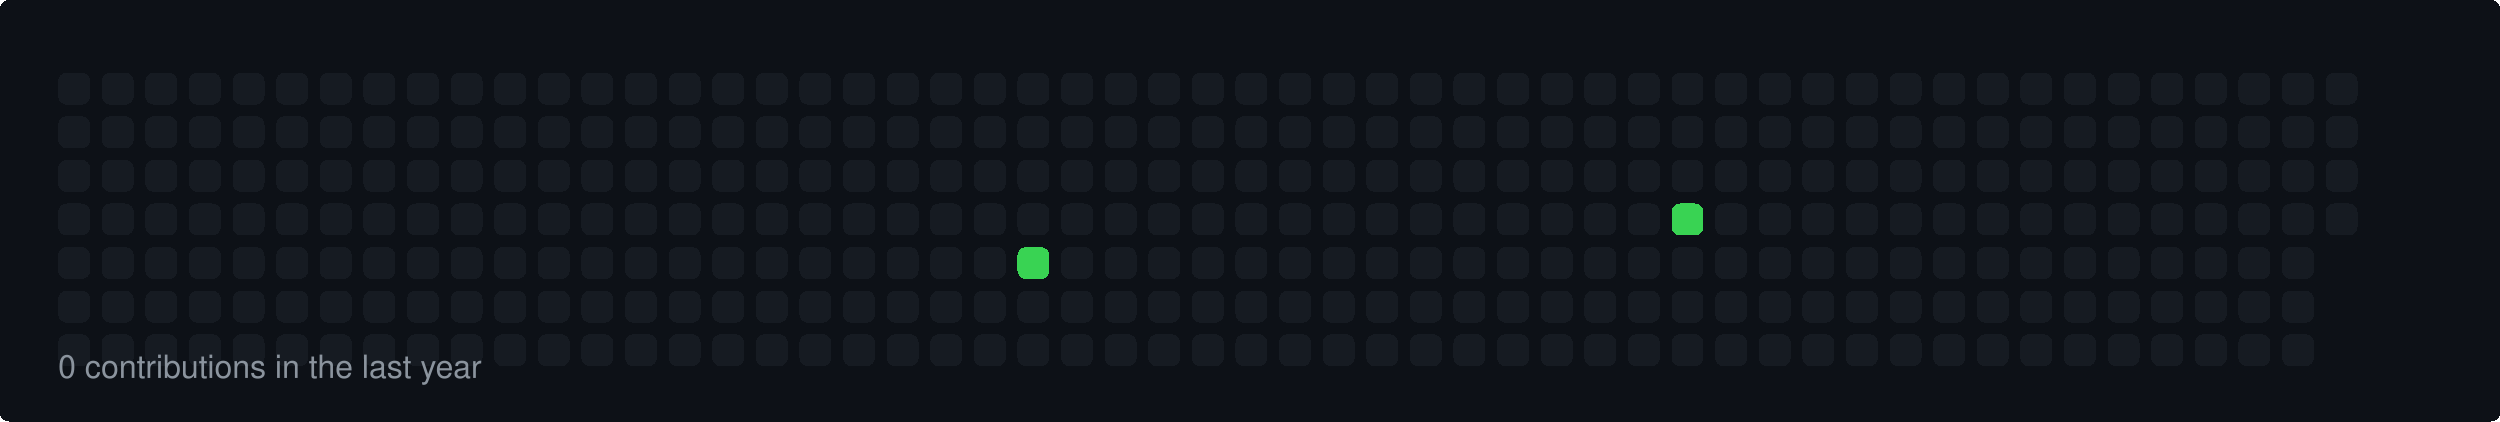
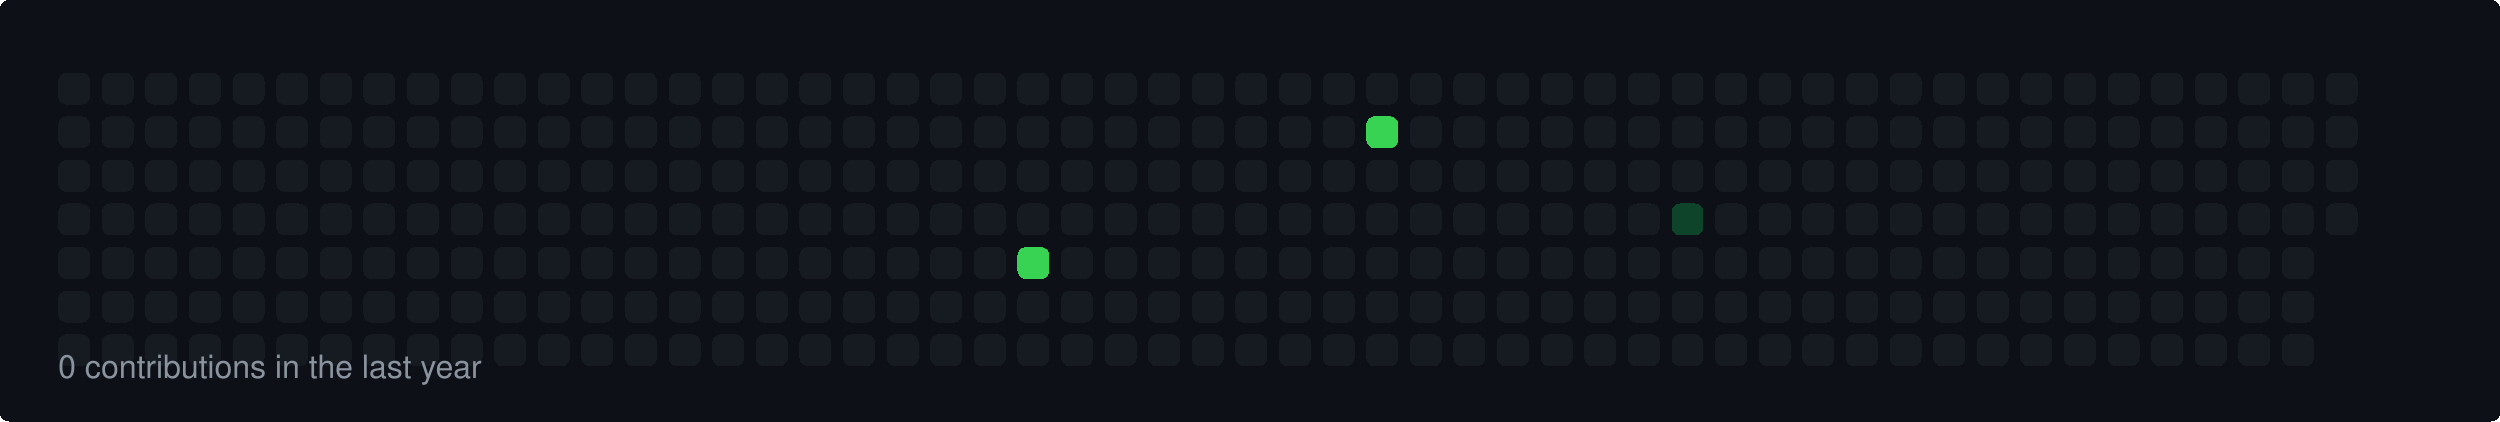
<svg xmlns="http://www.w3.org/2000/svg" width="860" height="145" viewBox="0 0 860 145">
  <style>
  rect { shape-rendering: crispEdges; rx: 3px; ry: 3px; transition: all 0.3s ease; }
  text { font-family: -apple-system, BlinkMacSystemFont, "Segoe UI", Helvetica, Arial, sans-serif; font-size: 11px; fill: #8b949e; }
</style>
  <rect width="100%" height="100%" fill="#0d1117" rx="6" />
  <rect x="20" y="25" width="11" height="11" fill="#161b22">
    </rect>
  <rect x="20" y="40" width="11" height="11" fill="#161b22">
    </rect>
  <rect x="20" y="55" width="11" height="11" fill="#161b22">
    </rect>
  <rect x="20" y="70" width="11" height="11" fill="#161b22">
    </rect>
  <rect x="20" y="85" width="11" height="11" fill="#161b22">
    </rect>
  <rect x="20" y="100" width="11" height="11" fill="#161b22">
    </rect>
  <rect x="20" y="115" width="11" height="11" fill="#161b22">
    </rect>
  <rect x="35" y="25" width="11" height="11" fill="#161b22">
    </rect>
  <rect x="35" y="40" width="11" height="11" fill="#161b22">
    </rect>
  <rect x="35" y="55" width="11" height="11" fill="#161b22">
    </rect>
  <rect x="35" y="70" width="11" height="11" fill="#161b22">
    </rect>
  <rect x="35" y="85" width="11" height="11" fill="#161b22">
    </rect>
  <rect x="35" y="100" width="11" height="11" fill="#161b22">
    </rect>
  <rect x="35" y="115" width="11" height="11" fill="#161b22">
    </rect>
  <rect x="50" y="25" width="11" height="11" fill="#161b22">
    </rect>
  <rect x="50" y="40" width="11" height="11" fill="#161b22">
    </rect>
  <rect x="50" y="55" width="11" height="11" fill="#161b22">
    </rect>
  <rect x="50" y="70" width="11" height="11" fill="#161b22">
    </rect>
  <rect x="50" y="85" width="11" height="11" fill="#161b22">
    </rect>
  <rect x="50" y="100" width="11" height="11" fill="#161b22">
    </rect>
  <rect x="50" y="115" width="11" height="11" fill="#161b22">
    </rect>
  <rect x="65" y="25" width="11" height="11" fill="#161b22">
    </rect>
  <rect x="65" y="40" width="11" height="11" fill="#161b22">
    </rect>
  <rect x="65" y="55" width="11" height="11" fill="#161b22">
    </rect>
  <rect x="65" y="70" width="11" height="11" fill="#161b22">
    </rect>
  <rect x="65" y="85" width="11" height="11" fill="#161b22">
    </rect>
  <rect x="65" y="100" width="11" height="11" fill="#161b22">
    </rect>
  <rect x="65" y="115" width="11" height="11" fill="#161b22">
    </rect>
  <rect x="80" y="25" width="11" height="11" fill="#161b22">
    </rect>
  <rect x="80" y="40" width="11" height="11" fill="#161b22">
    </rect>
  <rect x="80" y="55" width="11" height="11" fill="#161b22">
    </rect>
  <rect x="80" y="70" width="11" height="11" fill="#161b22">
    </rect>
  <rect x="80" y="85" width="11" height="11" fill="#161b22">
    </rect>
  <rect x="80" y="100" width="11" height="11" fill="#161b22">
    </rect>
  <rect x="80" y="115" width="11" height="11" fill="#161b22">
    </rect>
  <rect x="95" y="25" width="11" height="11" fill="#161b22">
    </rect>
  <rect x="95" y="40" width="11" height="11" fill="#161b22">
    </rect>
  <rect x="95" y="55" width="11" height="11" fill="#161b22">
    </rect>
  <rect x="95" y="70" width="11" height="11" fill="#161b22">
    </rect>
  <rect x="95" y="85" width="11" height="11" fill="#161b22">
    </rect>
  <rect x="95" y="100" width="11" height="11" fill="#161b22">
    </rect>
  <rect x="95" y="115" width="11" height="11" fill="#161b22">
    </rect>
  <rect x="110" y="25" width="11" height="11" fill="#161b22">
    </rect>
  <rect x="110" y="40" width="11" height="11" fill="#161b22">
    </rect>
  <rect x="110" y="55" width="11" height="11" fill="#161b22">
    </rect>
  <rect x="110" y="70" width="11" height="11" fill="#161b22">
    </rect>
  <rect x="110" y="85" width="11" height="11" fill="#161b22">
    </rect>
  <rect x="110" y="100" width="11" height="11" fill="#161b22">
    </rect>
  <rect x="110" y="115" width="11" height="11" fill="#161b22">
    </rect>
  <rect x="125" y="25" width="11" height="11" fill="#161b22">
    </rect>
  <rect x="125" y="40" width="11" height="11" fill="#161b22">
    </rect>
  <rect x="125" y="55" width="11" height="11" fill="#161b22">
    </rect>
  <rect x="125" y="70" width="11" height="11" fill="#161b22">
    </rect>
  <rect x="125" y="85" width="11" height="11" fill="#161b22">
    </rect>
  <rect x="125" y="100" width="11" height="11" fill="#161b22">
    </rect>
  <rect x="125" y="115" width="11" height="11" fill="#161b22">
    </rect>
  <rect x="140" y="25" width="11" height="11" fill="#161b22">
    </rect>
  <rect x="140" y="40" width="11" height="11" fill="#161b22">
    </rect>
  <rect x="140" y="55" width="11" height="11" fill="#161b22">
    </rect>
  <rect x="140" y="70" width="11" height="11" fill="#161b22">
    </rect>
  <rect x="140" y="85" width="11" height="11" fill="#161b22">
    </rect>
  <rect x="140" y="100" width="11" height="11" fill="#161b22">
    </rect>
  <rect x="140" y="115" width="11" height="11" fill="#161b22">
    </rect>
  <rect x="155" y="25" width="11" height="11" fill="#161b22">
    </rect>
  <rect x="155" y="40" width="11" height="11" fill="#161b22">
    </rect>
  <rect x="155" y="55" width="11" height="11" fill="#161b22">
    </rect>
  <rect x="155" y="70" width="11" height="11" fill="#161b22">
    </rect>
  <rect x="155" y="85" width="11" height="11" fill="#161b22">
    </rect>
  <rect x="155" y="100" width="11" height="11" fill="#161b22">
    </rect>
  <rect x="155" y="115" width="11" height="11" fill="#161b22">
    </rect>
  <rect x="170" y="25" width="11" height="11" fill="#161b22">
    </rect>
  <rect x="170" y="40" width="11" height="11" fill="#161b22">
    </rect>
  <rect x="170" y="55" width="11" height="11" fill="#161b22">
    </rect>
  <rect x="170" y="70" width="11" height="11" fill="#161b22">
    </rect>
  <rect x="170" y="85" width="11" height="11" fill="#161b22">
    </rect>
  <rect x="170" y="100" width="11" height="11" fill="#161b22">
    </rect>
  <rect x="170" y="115" width="11" height="11" fill="#161b22">
    </rect>
  <rect x="185" y="25" width="11" height="11" fill="#161b22">
    </rect>
  <rect x="185" y="40" width="11" height="11" fill="#161b22">
    </rect>
  <rect x="185" y="55" width="11" height="11" fill="#161b22">
    </rect>
  <rect x="185" y="70" width="11" height="11" fill="#161b22">
    </rect>
  <rect x="185" y="85" width="11" height="11" fill="#161b22">
    </rect>
  <rect x="185" y="100" width="11" height="11" fill="#161b22">
    </rect>
  <rect x="185" y="115" width="11" height="11" fill="#161b22">
    </rect>
  <rect x="200" y="25" width="11" height="11" fill="#161b22">
    </rect>
  <rect x="200" y="40" width="11" height="11" fill="#161b22">
    </rect>
  <rect x="200" y="55" width="11" height="11" fill="#161b22">
    </rect>
  <rect x="200" y="70" width="11" height="11" fill="#161b22">
    </rect>
  <rect x="200" y="85" width="11" height="11" fill="#161b22">
    </rect>
  <rect x="200" y="100" width="11" height="11" fill="#161b22">
    </rect>
  <rect x="200" y="115" width="11" height="11" fill="#161b22">
    </rect>
  <rect x="215" y="25" width="11" height="11" fill="#161b22">
    </rect>
  <rect x="215" y="40" width="11" height="11" fill="#161b22">
    </rect>
  <rect x="215" y="55" width="11" height="11" fill="#161b22">
    </rect>
  <rect x="215" y="70" width="11" height="11" fill="#161b22">
    </rect>
  <rect x="215" y="85" width="11" height="11" fill="#161b22">
    </rect>
  <rect x="215" y="100" width="11" height="11" fill="#161b22">
    </rect>
  <rect x="215" y="115" width="11" height="11" fill="#161b22">
    </rect>
  <rect x="230" y="25" width="11" height="11" fill="#161b22">
    </rect>
  <rect x="230" y="40" width="11" height="11" fill="#161b22">
    </rect>
  <rect x="230" y="55" width="11" height="11" fill="#161b22">
    </rect>
  <rect x="230" y="70" width="11" height="11" fill="#161b22">
    </rect>
  <rect x="230" y="85" width="11" height="11" fill="#161b22">
    </rect>
  <rect x="230" y="100" width="11" height="11" fill="#161b22">
    </rect>
  <rect x="230" y="115" width="11" height="11" fill="#161b22">
    </rect>
  <rect x="245" y="25" width="11" height="11" fill="#161b22">
    </rect>
  <rect x="245" y="40" width="11" height="11" fill="#161b22">
    </rect>
  <rect x="245" y="55" width="11" height="11" fill="#161b22">
    </rect>
  <rect x="245" y="70" width="11" height="11" fill="#161b22">
    </rect>
  <rect x="245" y="85" width="11" height="11" fill="#161b22">
    </rect>
  <rect x="245" y="100" width="11" height="11" fill="#161b22">
    </rect>
  <rect x="245" y="115" width="11" height="11" fill="#161b22">
    </rect>
  <rect x="260" y="25" width="11" height="11" fill="#161b22">
    </rect>
  <rect x="260" y="40" width="11" height="11" fill="#161b22">
    </rect>
  <rect x="260" y="55" width="11" height="11" fill="#161b22">
    </rect>
  <rect x="260" y="70" width="11" height="11" fill="#161b22">
    </rect>
  <rect x="260" y="85" width="11" height="11" fill="#161b22">
    </rect>
  <rect x="260" y="100" width="11" height="11" fill="#161b22">
    </rect>
  <rect x="260" y="115" width="11" height="11" fill="#161b22">
    </rect>
  <rect x="275" y="25" width="11" height="11" fill="#161b22">
    </rect>
  <rect x="275" y="40" width="11" height="11" fill="#161b22">
    </rect>
  <rect x="275" y="55" width="11" height="11" fill="#161b22">
    </rect>
  <rect x="275" y="70" width="11" height="11" fill="#161b22">
    </rect>
  <rect x="275" y="85" width="11" height="11" fill="#161b22">
    </rect>
  <rect x="275" y="100" width="11" height="11" fill="#161b22">
    </rect>
  <rect x="275" y="115" width="11" height="11" fill="#161b22">
    </rect>
  <rect x="290" y="25" width="11" height="11" fill="#161b22">
    </rect>
  <rect x="290" y="40" width="11" height="11" fill="#161b22">
    </rect>
  <rect x="290" y="55" width="11" height="11" fill="#161b22">
    </rect>
  <rect x="290" y="70" width="11" height="11" fill="#161b22">
    </rect>
  <rect x="290" y="85" width="11" height="11" fill="#161b22">
    </rect>
  <rect x="290" y="100" width="11" height="11" fill="#161b22">
    </rect>
  <rect x="290" y="115" width="11" height="11" fill="#161b22">
    </rect>
  <rect x="305" y="25" width="11" height="11" fill="#161b22">
    </rect>
  <rect x="305" y="40" width="11" height="11" fill="#161b22">
    </rect>
  <rect x="305" y="55" width="11" height="11" fill="#161b22">
    </rect>
  <rect x="305" y="70" width="11" height="11" fill="#161b22">
    </rect>
  <rect x="305" y="85" width="11" height="11" fill="#161b22">
    </rect>
  <rect x="305" y="100" width="11" height="11" fill="#161b22">
    </rect>
  <rect x="305" y="115" width="11" height="11" fill="#161b22">
    </rect>
  <rect x="320" y="25" width="11" height="11" fill="#161b22">
    </rect>
  <rect x="320" y="40" width="11" height="11" fill="#161b22">
    </rect>
  <rect x="320" y="55" width="11" height="11" fill="#161b22">
    </rect>
  <rect x="320" y="70" width="11" height="11" fill="#161b22">
    </rect>
  <rect x="320" y="85" width="11" height="11" fill="#161b22">
    </rect>
  <rect x="320" y="100" width="11" height="11" fill="#161b22">
    </rect>
  <rect x="320" y="115" width="11" height="11" fill="#161b22">
    </rect>
  <rect x="335" y="25" width="11" height="11" fill="#161b22">
    </rect>
  <rect x="335" y="40" width="11" height="11" fill="#161b22">
    </rect>
  <rect x="335" y="55" width="11" height="11" fill="#161b22">
    </rect>
  <rect x="335" y="70" width="11" height="11" fill="#161b22">
    </rect>
  <rect x="335" y="85" width="11" height="11" fill="#161b22">
    </rect>
  <rect x="335" y="100" width="11" height="11" fill="#161b22">
    </rect>
  <rect x="335" y="115" width="11" height="11" fill="#161b22">
    </rect>
  <rect x="350" y="25" width="11" height="11" fill="#161b22">
    </rect>
  <rect x="350" y="40" width="11" height="11" fill="#161b22">
    </rect>
  <rect x="350" y="55" width="11" height="11" fill="#161b22">
    </rect>
  <rect x="350" y="70" width="11" height="11" fill="#161b22">
    </rect>
  <rect x="350" y="85" width="11" height="11" fill="#39d353">
    </rect>
  <rect x="350" y="100" width="11" height="11" fill="#161b22">
    </rect>
  <rect x="350" y="115" width="11" height="11" fill="#161b22">
    </rect>
  <rect x="365" y="25" width="11" height="11" fill="#161b22">
    </rect>
  <rect x="365" y="40" width="11" height="11" fill="#161b22">
    </rect>
  <rect x="365" y="55" width="11" height="11" fill="#161b22">
    </rect>
  <rect x="365" y="70" width="11" height="11" fill="#161b22">
    </rect>
  <rect x="365" y="85" width="11" height="11" fill="#161b22">
    </rect>
  <rect x="365" y="100" width="11" height="11" fill="#161b22">
    </rect>
  <rect x="365" y="115" width="11" height="11" fill="#161b22">
    </rect>
  <rect x="380" y="25" width="11" height="11" fill="#161b22">
    </rect>
  <rect x="380" y="40" width="11" height="11" fill="#161b22">
    </rect>
  <rect x="380" y="55" width="11" height="11" fill="#161b22">
    </rect>
  <rect x="380" y="70" width="11" height="11" fill="#161b22">
    </rect>
  <rect x="380" y="85" width="11" height="11" fill="#161b22">
    </rect>
  <rect x="380" y="100" width="11" height="11" fill="#161b22">
    </rect>
  <rect x="380" y="115" width="11" height="11" fill="#161b22">
    </rect>
  <rect x="395" y="25" width="11" height="11" fill="#161b22">
    </rect>
  <rect x="395" y="40" width="11" height="11" fill="#161b22">
    </rect>
  <rect x="395" y="55" width="11" height="11" fill="#161b22">
    </rect>
  <rect x="395" y="70" width="11" height="11" fill="#161b22">
    </rect>
  <rect x="395" y="85" width="11" height="11" fill="#161b22">
    </rect>
  <rect x="395" y="100" width="11" height="11" fill="#161b22">
    </rect>
  <rect x="395" y="115" width="11" height="11" fill="#161b22">
    </rect>
  <rect x="410" y="25" width="11" height="11" fill="#161b22">
    </rect>
  <rect x="410" y="40" width="11" height="11" fill="#161b22">
    </rect>
  <rect x="410" y="55" width="11" height="11" fill="#161b22">
    </rect>
  <rect x="410" y="70" width="11" height="11" fill="#161b22">
    </rect>
  <rect x="410" y="85" width="11" height="11" fill="#161b22">
    </rect>
  <rect x="410" y="100" width="11" height="11" fill="#161b22">
    </rect>
  <rect x="410" y="115" width="11" height="11" fill="#161b22">
    </rect>
  <rect x="425" y="25" width="11" height="11" fill="#161b22">
    </rect>
  <rect x="425" y="40" width="11" height="11" fill="#161b22">
    </rect>
  <rect x="425" y="55" width="11" height="11" fill="#161b22">
    </rect>
  <rect x="425" y="70" width="11" height="11" fill="#161b22">
    </rect>
  <rect x="425" y="85" width="11" height="11" fill="#161b22">
    </rect>
  <rect x="425" y="100" width="11" height="11" fill="#161b22">
    </rect>
  <rect x="425" y="115" width="11" height="11" fill="#161b22">
    </rect>
  <rect x="440" y="25" width="11" height="11" fill="#161b22">
    </rect>
  <rect x="440" y="40" width="11" height="11" fill="#161b22">
    </rect>
  <rect x="440" y="55" width="11" height="11" fill="#161b22">
    </rect>
  <rect x="440" y="70" width="11" height="11" fill="#161b22">
    </rect>
  <rect x="440" y="85" width="11" height="11" fill="#161b22">
    </rect>
  <rect x="440" y="100" width="11" height="11" fill="#161b22">
    </rect>
  <rect x="440" y="115" width="11" height="11" fill="#161b22">
    </rect>
  <rect x="455" y="25" width="11" height="11" fill="#161b22">
    </rect>
  <rect x="455" y="40" width="11" height="11" fill="#161b22">
    </rect>
  <rect x="455" y="55" width="11" height="11" fill="#161b22">
    </rect>
  <rect x="455" y="70" width="11" height="11" fill="#161b22">
    </rect>
  <rect x="455" y="85" width="11" height="11" fill="#161b22">
    </rect>
  <rect x="455" y="100" width="11" height="11" fill="#161b22">
    </rect>
  <rect x="455" y="115" width="11" height="11" fill="#161b22">
    </rect>
  <rect x="470" y="25" width="11" height="11" fill="#161b22">
    </rect>
-   <rect x="470" y="40" width="11" height="11" fill="#161b22">
+   <rect x="470" y="40" width="11" height="11" fill="#39d353">
    </rect>
  <rect x="470" y="55" width="11" height="11" fill="#161b22">
    </rect>
  <rect x="470" y="70" width="11" height="11" fill="#161b22">
    </rect>
  <rect x="470" y="85" width="11" height="11" fill="#161b22">
    </rect>
  <rect x="470" y="100" width="11" height="11" fill="#161b22">
    </rect>
  <rect x="470" y="115" width="11" height="11" fill="#161b22">
    </rect>
  <rect x="485" y="25" width="11" height="11" fill="#161b22">
    </rect>
  <rect x="485" y="40" width="11" height="11" fill="#161b22">
    </rect>
  <rect x="485" y="55" width="11" height="11" fill="#161b22">
    </rect>
  <rect x="485" y="70" width="11" height="11" fill="#161b22">
    </rect>
  <rect x="485" y="85" width="11" height="11" fill="#161b22">
    </rect>
  <rect x="485" y="100" width="11" height="11" fill="#161b22">
    </rect>
  <rect x="485" y="115" width="11" height="11" fill="#161b22">
    </rect>
  <rect x="500" y="25" width="11" height="11" fill="#161b22">
    </rect>
  <rect x="500" y="40" width="11" height="11" fill="#161b22">
    </rect>
  <rect x="500" y="55" width="11" height="11" fill="#161b22">
    </rect>
  <rect x="500" y="70" width="11" height="11" fill="#161b22">
    </rect>
  <rect x="500" y="85" width="11" height="11" fill="#161b22">
    </rect>
  <rect x="500" y="100" width="11" height="11" fill="#161b22">
    </rect>
  <rect x="500" y="115" width="11" height="11" fill="#161b22">
    </rect>
  <rect x="515" y="25" width="11" height="11" fill="#161b22">
    </rect>
  <rect x="515" y="40" width="11" height="11" fill="#161b22">
    </rect>
  <rect x="515" y="55" width="11" height="11" fill="#161b22">
    </rect>
  <rect x="515" y="70" width="11" height="11" fill="#161b22">
    </rect>
  <rect x="515" y="85" width="11" height="11" fill="#161b22">
    </rect>
  <rect x="515" y="100" width="11" height="11" fill="#161b22">
    </rect>
  <rect x="515" y="115" width="11" height="11" fill="#161b22">
    </rect>
  <rect x="530" y="25" width="11" height="11" fill="#161b22">
    </rect>
  <rect x="530" y="40" width="11" height="11" fill="#161b22">
    </rect>
  <rect x="530" y="55" width="11" height="11" fill="#161b22">
    </rect>
  <rect x="530" y="70" width="11" height="11" fill="#161b22">
    </rect>
  <rect x="530" y="85" width="11" height="11" fill="#161b22">
    </rect>
  <rect x="530" y="100" width="11" height="11" fill="#161b22">
    </rect>
  <rect x="530" y="115" width="11" height="11" fill="#161b22">
    </rect>
  <rect x="545" y="25" width="11" height="11" fill="#161b22">
    </rect>
  <rect x="545" y="40" width="11" height="11" fill="#161b22">
    </rect>
  <rect x="545" y="55" width="11" height="11" fill="#161b22">
    </rect>
  <rect x="545" y="70" width="11" height="11" fill="#161b22">
    </rect>
  <rect x="545" y="85" width="11" height="11" fill="#161b22">
    </rect>
  <rect x="545" y="100" width="11" height="11" fill="#161b22">
    </rect>
  <rect x="545" y="115" width="11" height="11" fill="#161b22">
    </rect>
  <rect x="560" y="25" width="11" height="11" fill="#161b22">
    </rect>
  <rect x="560" y="40" width="11" height="11" fill="#161b22">
    </rect>
  <rect x="560" y="55" width="11" height="11" fill="#161b22">
    </rect>
  <rect x="560" y="70" width="11" height="11" fill="#161b22">
    </rect>
  <rect x="560" y="85" width="11" height="11" fill="#161b22">
    </rect>
  <rect x="560" y="100" width="11" height="11" fill="#161b22">
    </rect>
  <rect x="560" y="115" width="11" height="11" fill="#161b22">
    </rect>
  <rect x="575" y="25" width="11" height="11" fill="#161b22">
    </rect>
  <rect x="575" y="40" width="11" height="11" fill="#161b22">
    </rect>
  <rect x="575" y="55" width="11" height="11" fill="#161b22">
    </rect>
-   <rect x="575" y="70" width="11" height="11" fill="#39d353">
+   <rect x="575" y="70" width="11" height="11" fill="#0e4429">
    </rect>
  <rect x="575" y="85" width="11" height="11" fill="#161b22">
    </rect>
  <rect x="575" y="100" width="11" height="11" fill="#161b22">
    </rect>
  <rect x="575" y="115" width="11" height="11" fill="#161b22">
    </rect>
  <rect x="590" y="25" width="11" height="11" fill="#161b22">
    </rect>
  <rect x="590" y="40" width="11" height="11" fill="#161b22">
    </rect>
  <rect x="590" y="55" width="11" height="11" fill="#161b22">
    </rect>
  <rect x="590" y="70" width="11" height="11" fill="#161b22">
    </rect>
  <rect x="590" y="85" width="11" height="11" fill="#161b22">
    </rect>
  <rect x="590" y="100" width="11" height="11" fill="#161b22">
    </rect>
  <rect x="590" y="115" width="11" height="11" fill="#161b22">
    </rect>
  <rect x="605" y="25" width="11" height="11" fill="#161b22">
    </rect>
  <rect x="605" y="40" width="11" height="11" fill="#161b22">
    </rect>
  <rect x="605" y="55" width="11" height="11" fill="#161b22">
    </rect>
  <rect x="605" y="70" width="11" height="11" fill="#161b22">
    </rect>
  <rect x="605" y="85" width="11" height="11" fill="#161b22">
    </rect>
  <rect x="605" y="100" width="11" height="11" fill="#161b22">
    </rect>
  <rect x="605" y="115" width="11" height="11" fill="#161b22">
    </rect>
  <rect x="620" y="25" width="11" height="11" fill="#161b22">
    </rect>
  <rect x="620" y="40" width="11" height="11" fill="#161b22">
    </rect>
  <rect x="620" y="55" width="11" height="11" fill="#161b22">
    </rect>
  <rect x="620" y="70" width="11" height="11" fill="#161b22">
    </rect>
  <rect x="620" y="85" width="11" height="11" fill="#161b22">
    </rect>
  <rect x="620" y="100" width="11" height="11" fill="#161b22">
    </rect>
  <rect x="620" y="115" width="11" height="11" fill="#161b22">
    </rect>
  <rect x="635" y="25" width="11" height="11" fill="#161b22">
    </rect>
  <rect x="635" y="40" width="11" height="11" fill="#161b22">
    </rect>
  <rect x="635" y="55" width="11" height="11" fill="#161b22">
    </rect>
  <rect x="635" y="70" width="11" height="11" fill="#161b22">
    </rect>
  <rect x="635" y="85" width="11" height="11" fill="#161b22">
    </rect>
  <rect x="635" y="100" width="11" height="11" fill="#161b22">
    </rect>
  <rect x="635" y="115" width="11" height="11" fill="#161b22">
    </rect>
  <rect x="650" y="25" width="11" height="11" fill="#161b22">
    </rect>
  <rect x="650" y="40" width="11" height="11" fill="#161b22">
    </rect>
  <rect x="650" y="55" width="11" height="11" fill="#161b22">
    </rect>
  <rect x="650" y="70" width="11" height="11" fill="#161b22">
    </rect>
  <rect x="650" y="85" width="11" height="11" fill="#161b22">
    </rect>
  <rect x="650" y="100" width="11" height="11" fill="#161b22">
    </rect>
  <rect x="650" y="115" width="11" height="11" fill="#161b22">
    </rect>
  <rect x="665" y="25" width="11" height="11" fill="#161b22">
    </rect>
  <rect x="665" y="40" width="11" height="11" fill="#161b22">
    </rect>
  <rect x="665" y="55" width="11" height="11" fill="#161b22">
    </rect>
  <rect x="665" y="70" width="11" height="11" fill="#161b22">
    </rect>
  <rect x="665" y="85" width="11" height="11" fill="#161b22">
    </rect>
  <rect x="665" y="100" width="11" height="11" fill="#161b22">
    </rect>
  <rect x="665" y="115" width="11" height="11" fill="#161b22">
    </rect>
  <rect x="680" y="25" width="11" height="11" fill="#161b22">
    </rect>
  <rect x="680" y="40" width="11" height="11" fill="#161b22">
    </rect>
  <rect x="680" y="55" width="11" height="11" fill="#161b22">
    </rect>
  <rect x="680" y="70" width="11" height="11" fill="#161b22">
    </rect>
  <rect x="680" y="85" width="11" height="11" fill="#161b22">
    </rect>
  <rect x="680" y="100" width="11" height="11" fill="#161b22">
    </rect>
  <rect x="680" y="115" width="11" height="11" fill="#161b22">
    </rect>
  <rect x="695" y="25" width="11" height="11" fill="#161b22">
    </rect>
  <rect x="695" y="40" width="11" height="11" fill="#161b22">
    </rect>
  <rect x="695" y="55" width="11" height="11" fill="#161b22">
    </rect>
  <rect x="695" y="70" width="11" height="11" fill="#161b22">
    </rect>
  <rect x="695" y="85" width="11" height="11" fill="#161b22">
    </rect>
  <rect x="695" y="100" width="11" height="11" fill="#161b22">
    </rect>
  <rect x="695" y="115" width="11" height="11" fill="#161b22">
    </rect>
  <rect x="710" y="25" width="11" height="11" fill="#161b22">
    </rect>
  <rect x="710" y="40" width="11" height="11" fill="#161b22">
    </rect>
  <rect x="710" y="55" width="11" height="11" fill="#161b22">
    </rect>
  <rect x="710" y="70" width="11" height="11" fill="#161b22">
    </rect>
  <rect x="710" y="85" width="11" height="11" fill="#161b22">
    </rect>
  <rect x="710" y="100" width="11" height="11" fill="#161b22">
    </rect>
  <rect x="710" y="115" width="11" height="11" fill="#161b22">
    </rect>
  <rect x="725" y="25" width="11" height="11" fill="#161b22">
    </rect>
  <rect x="725" y="40" width="11" height="11" fill="#161b22">
    </rect>
  <rect x="725" y="55" width="11" height="11" fill="#161b22">
    </rect>
  <rect x="725" y="70" width="11" height="11" fill="#161b22">
    </rect>
  <rect x="725" y="85" width="11" height="11" fill="#161b22">
    </rect>
  <rect x="725" y="100" width="11" height="11" fill="#161b22">
    </rect>
  <rect x="725" y="115" width="11" height="11" fill="#161b22">
    </rect>
  <rect x="740" y="25" width="11" height="11" fill="#161b22">
    </rect>
  <rect x="740" y="40" width="11" height="11" fill="#161b22">
    </rect>
  <rect x="740" y="55" width="11" height="11" fill="#161b22">
    </rect>
  <rect x="740" y="70" width="11" height="11" fill="#161b22">
    </rect>
  <rect x="740" y="85" width="11" height="11" fill="#161b22">
    </rect>
  <rect x="740" y="100" width="11" height="11" fill="#161b22">
    </rect>
  <rect x="740" y="115" width="11" height="11" fill="#161b22">
    </rect>
  <rect x="755" y="25" width="11" height="11" fill="#161b22">
    </rect>
  <rect x="755" y="40" width="11" height="11" fill="#161b22">
    </rect>
  <rect x="755" y="55" width="11" height="11" fill="#161b22">
    </rect>
  <rect x="755" y="70" width="11" height="11" fill="#161b22">
    </rect>
  <rect x="755" y="85" width="11" height="11" fill="#161b22">
    </rect>
  <rect x="755" y="100" width="11" height="11" fill="#161b22">
    </rect>
  <rect x="755" y="115" width="11" height="11" fill="#161b22">
    </rect>
  <rect x="770" y="25" width="11" height="11" fill="#161b22">
    </rect>
  <rect x="770" y="40" width="11" height="11" fill="#161b22">
    </rect>
  <rect x="770" y="55" width="11" height="11" fill="#161b22">
    </rect>
  <rect x="770" y="70" width="11" height="11" fill="#161b22">
    </rect>
  <rect x="770" y="85" width="11" height="11" fill="#161b22">
    </rect>
  <rect x="770" y="100" width="11" height="11" fill="#161b22">
    </rect>
  <rect x="770" y="115" width="11" height="11" fill="#161b22">
    </rect>
  <rect x="785" y="25" width="11" height="11" fill="#161b22">
    </rect>
  <rect x="785" y="40" width="11" height="11" fill="#161b22">
    </rect>
  <rect x="785" y="55" width="11" height="11" fill="#161b22">
    </rect>
  <rect x="785" y="70" width="11" height="11" fill="#161b22">
    </rect>
  <rect x="785" y="85" width="11" height="11" fill="#161b22">
    </rect>
  <rect x="785" y="100" width="11" height="11" fill="#161b22">
    </rect>
  <rect x="785" y="115" width="11" height="11" fill="#161b22">
    </rect>
  <rect x="800" y="25" width="11" height="11" fill="#161b22">
    </rect>
  <rect x="800" y="40" width="11" height="11" fill="#161b22">
    </rect>
  <rect x="800" y="55" width="11" height="11" fill="#161b22">
    </rect>
  <rect x="800" y="70" width="11" height="11" fill="#161b22">
    </rect>
  <text x="20" y="130">0 contributions in the last year</text>
</svg>
